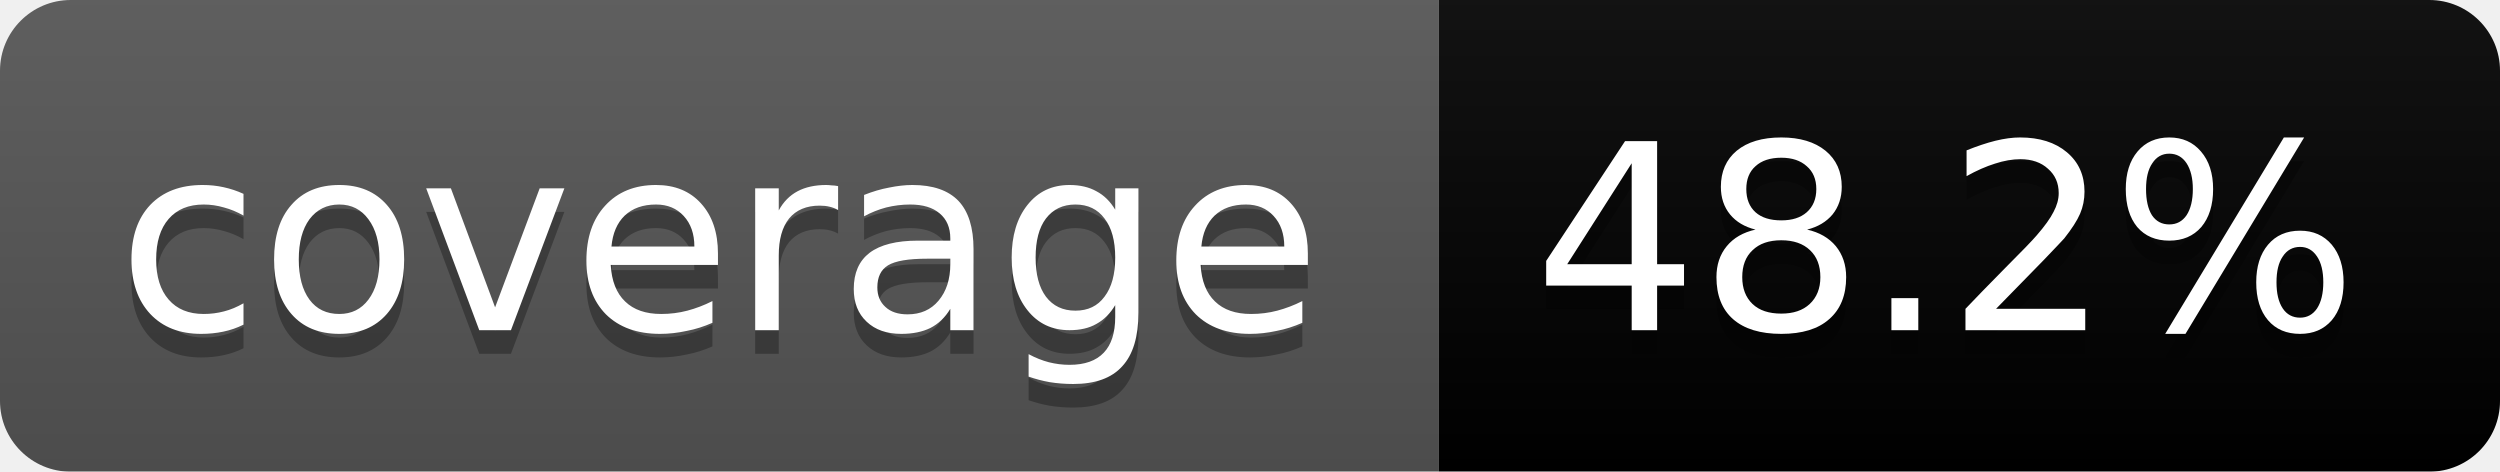
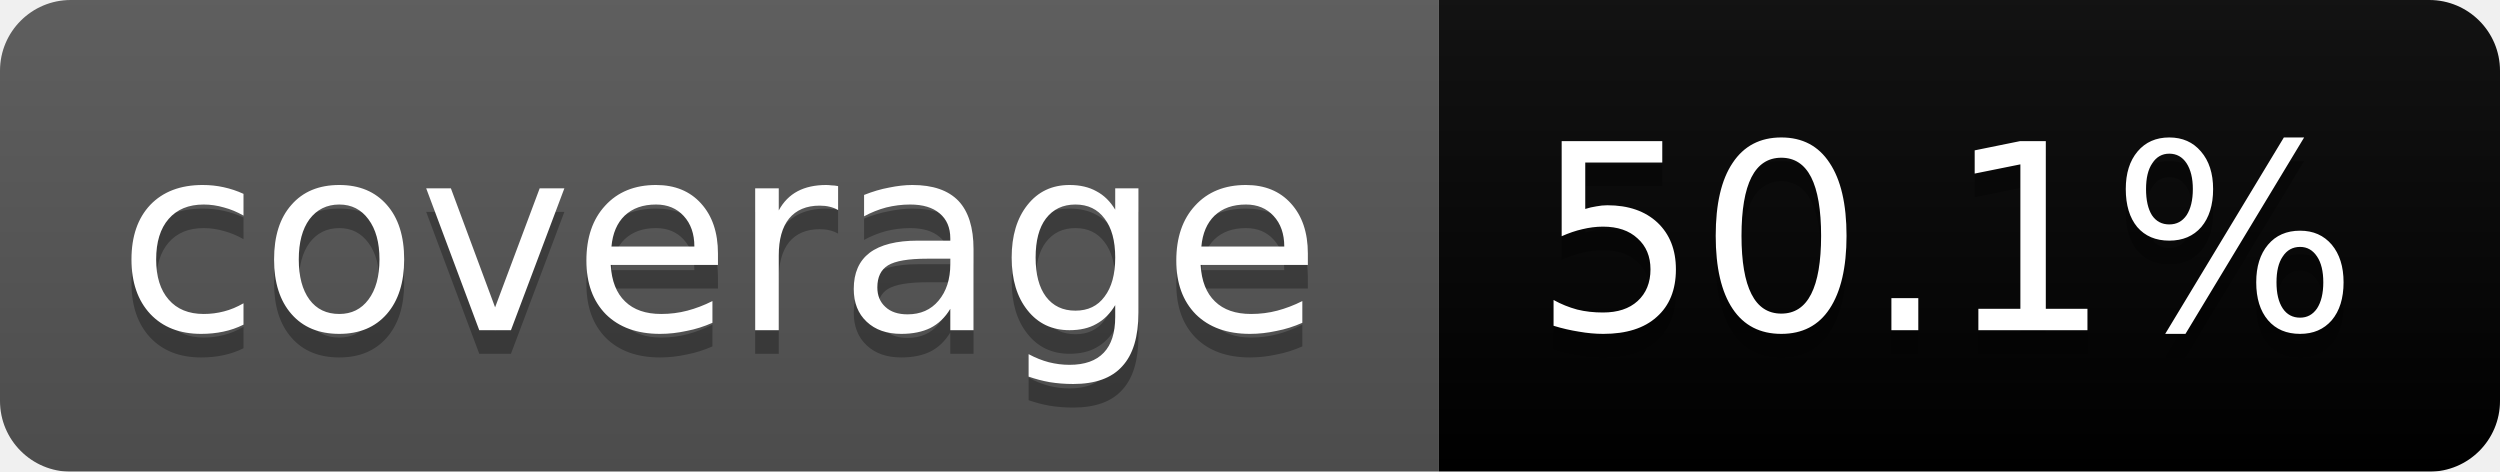
<svg xmlns="http://www.w3.org/2000/svg" width="106" height="20">
  <linearGradient id="b" x2="0" y2="100%">
    <stop offset="0" stop-color="#bbb" stop-opacity=".1" />
    <stop offset="1" stop-opacity=".1" />
  </linearGradient>
  <mask id="a">
    <rect width="106" height="20" rx="3" fill="#fff" />
  </mask>
  <g mask="url(#a)">
    <path fill="#555" d="M0 0h61v20H0z" />
-     <path fill="#orange" d="M61 0h45v20H61z" />
+     <path fill="#yellow" d="M61 0h45v20H61z" />
    <path fill="url(#b)" d="M0 0h106v20H0z" />
  </g>
  <g fill="#fff" text-anchor="middle" font-family="DejaVu Sans,Verdana,Geneva,sans-serif" font-size="11">
    <text x="30.5" y="15" fill="#010101" fill-opacity=".3">coverage</text>
    <text x="30.5" y="14">coverage</text>
-     <text x="82.5" y="15" fill="#010101" fill-opacity=".3">48.2%</text>
-     <text x="82.5" y="14">48.2%</text>
+     <text x="82.5" y="15" fill="#010101" fill-opacity=".3">50.1%</text>
+     <text x="82.5" y="14">50.1%</text>
  </g>
</svg>
